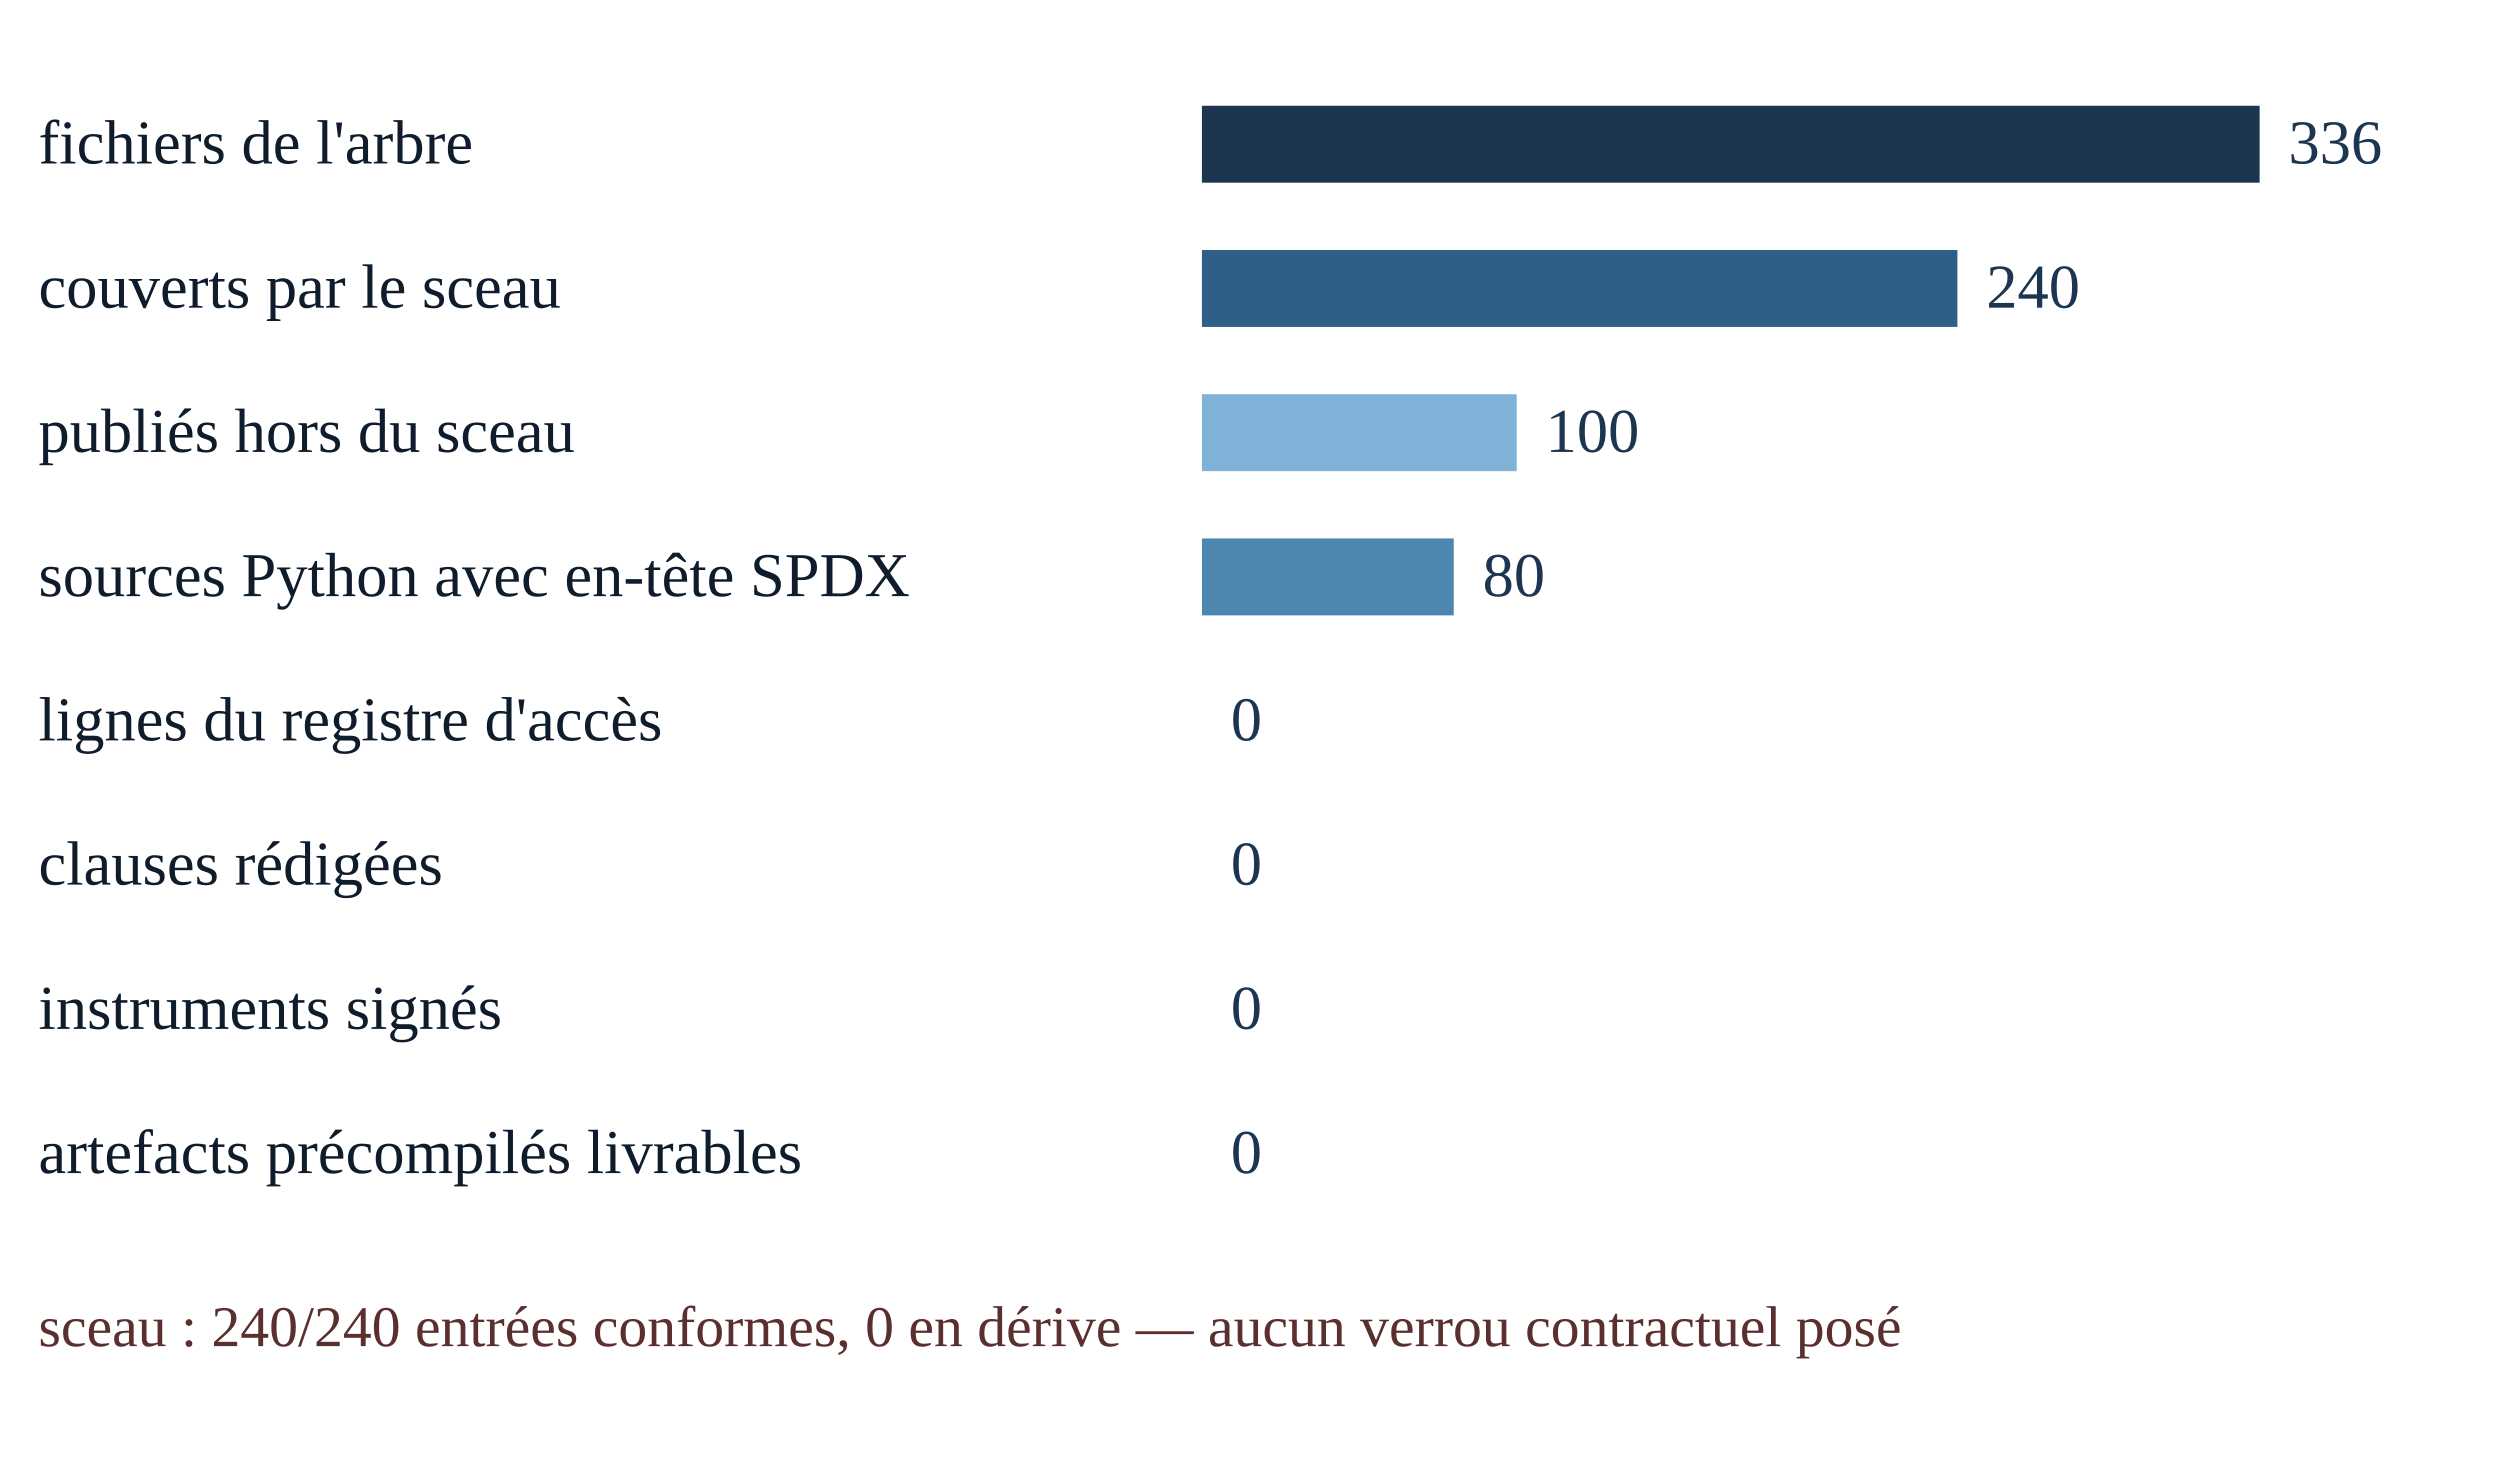
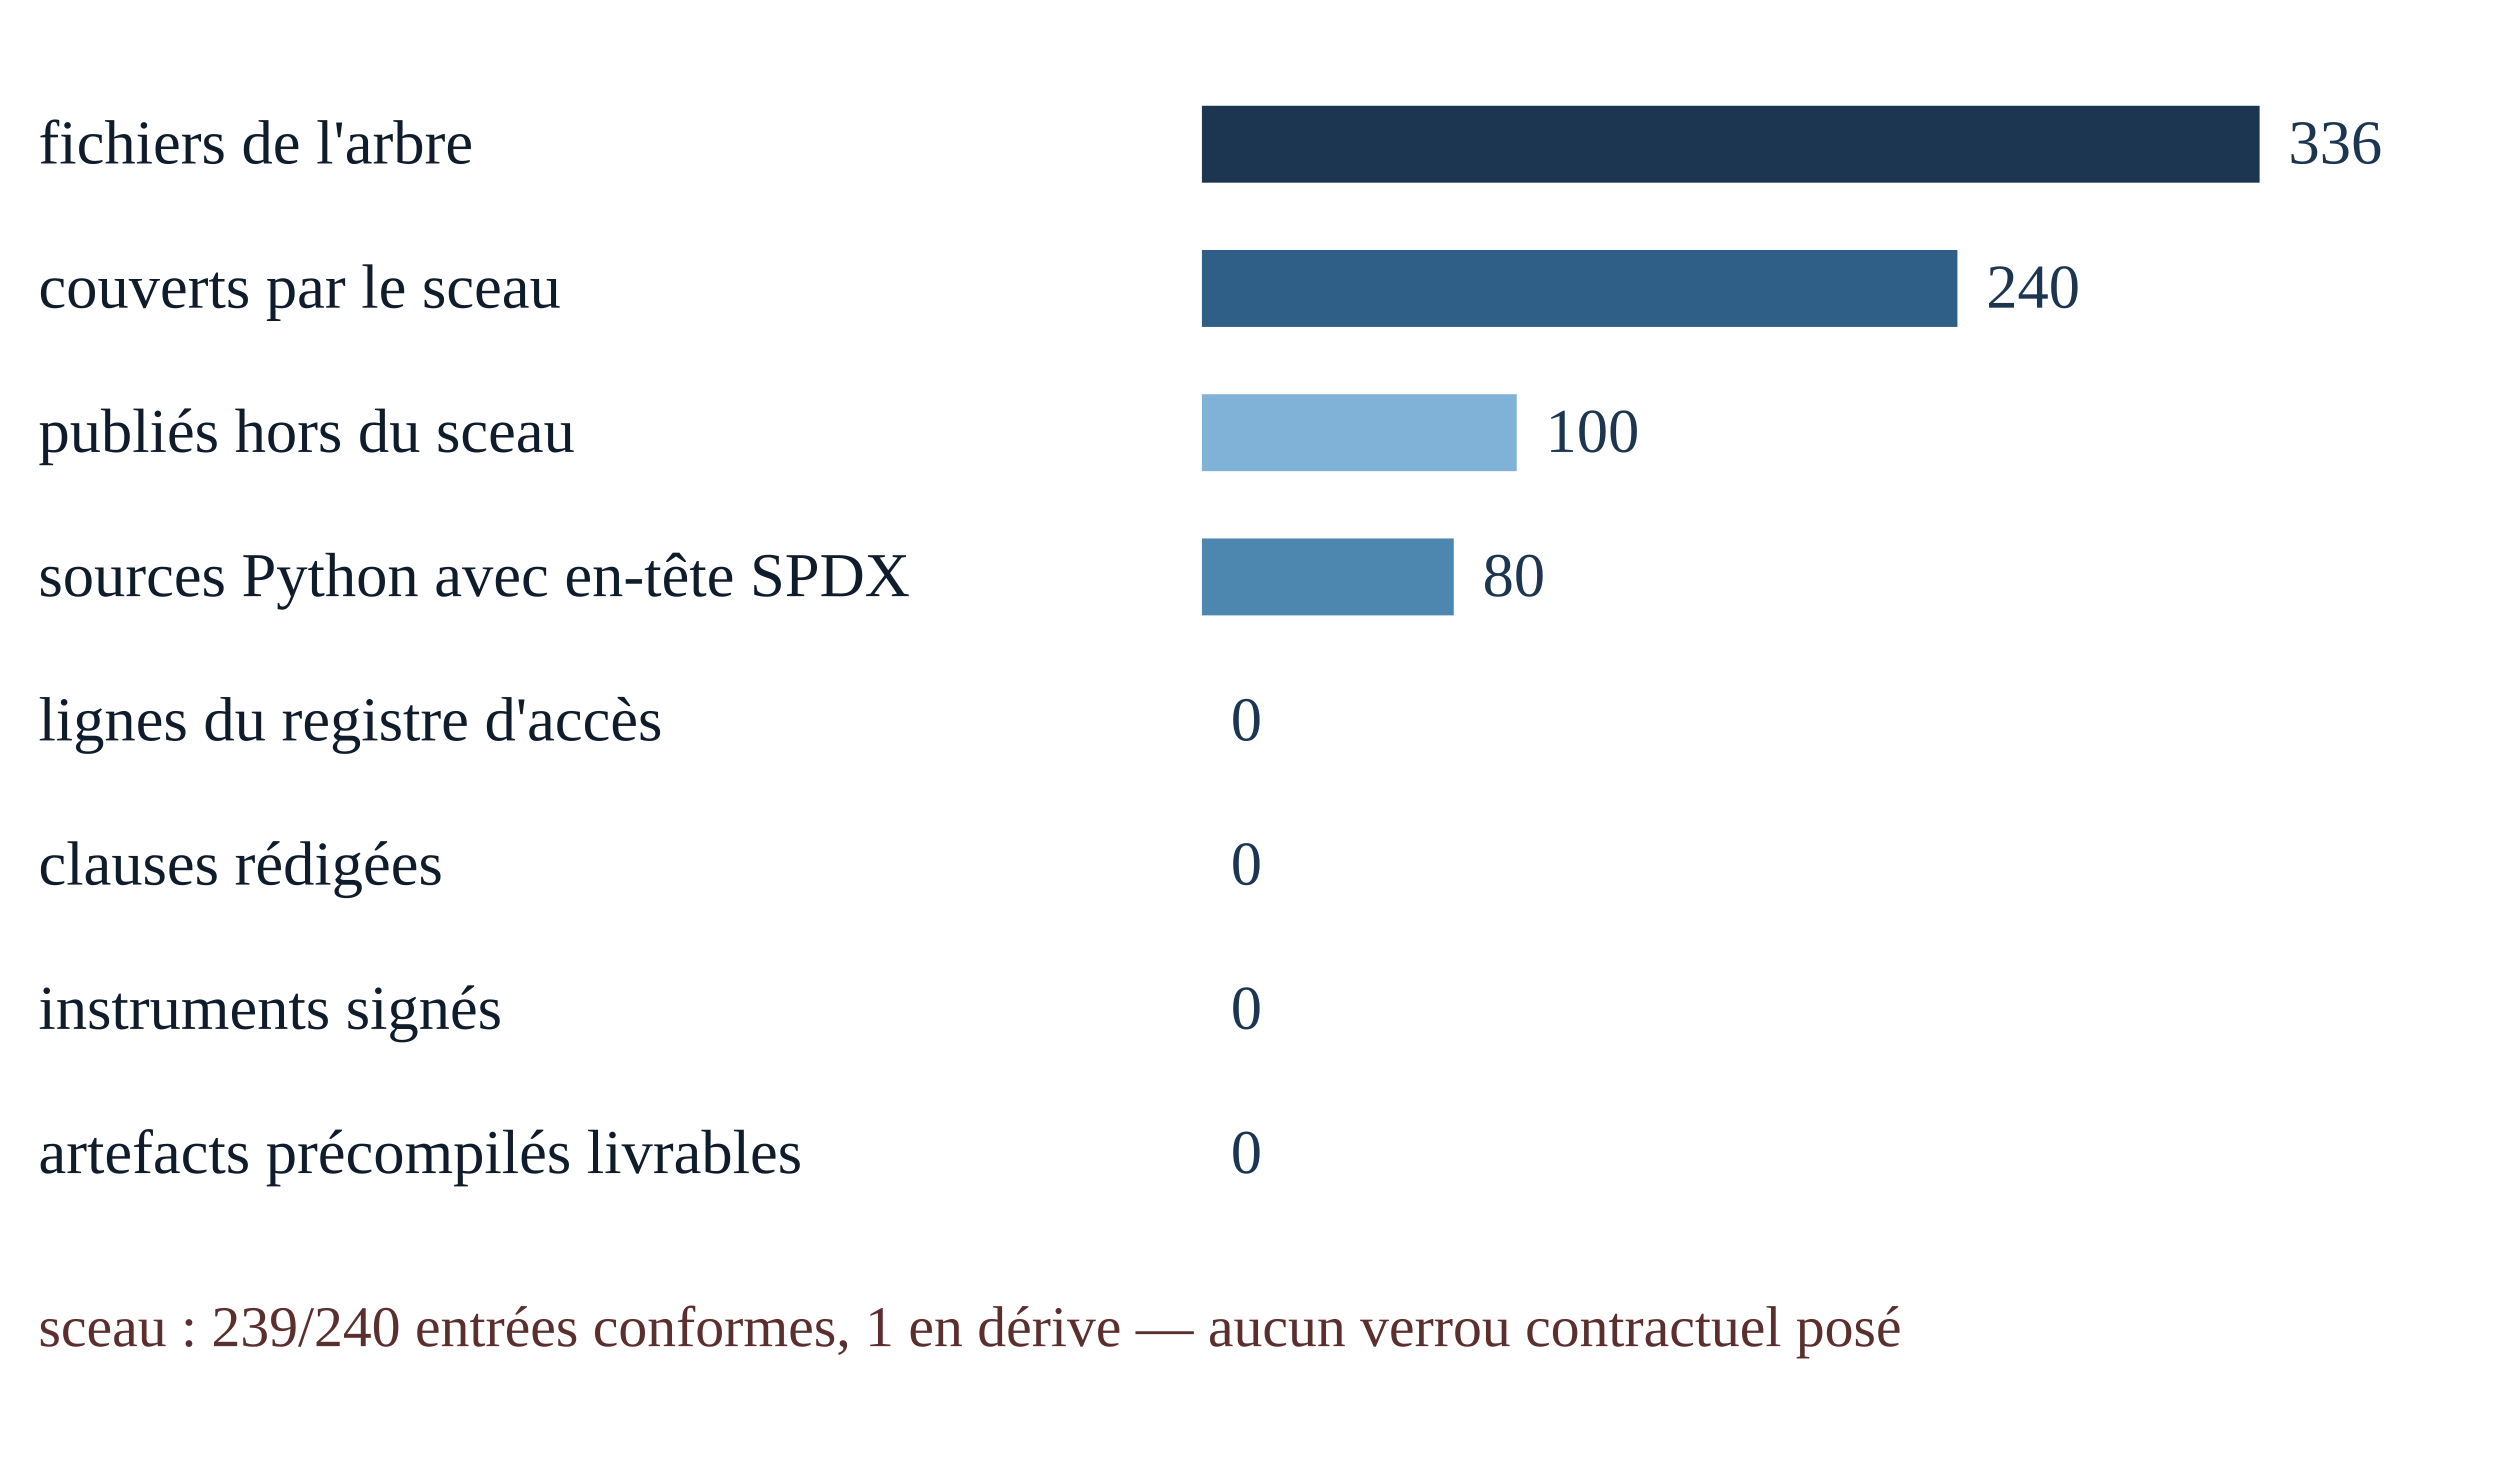
<svg xmlns="http://www.w3.org/2000/svg" width="520" height="306" viewBox="0 0 520 306">
  <rect x="250" y="22" width="220.00" height="16" fill="#1c3550" data-libelle="fichiers de l'arbre" data-valeur="336" />
  <text x="8" y="34" font-size="13" fill="#0f1c2b" xml:lang="fr">fichiers de l'arbre</text>
  <text x="476.00" y="34" font-size="13" fill="#1c3550">336</text>
  <rect x="250" y="52" width="157.14" height="16" fill="#2f5f86" data-libelle="couverts par le sceau" data-valeur="240" />
  <text x="8" y="64" font-size="13" fill="#0f1c2b" xml:lang="fr">couverts par le sceau</text>
  <text x="413.14" y="64" font-size="13" fill="#1c3550">240</text>
  <rect x="250" y="82" width="65.48" height="16" fill="#7fb2d6" data-libelle="publiés hors du sceau" data-valeur="100" />
  <text x="8" y="94" font-size="13" fill="#0f1c2b" xml:lang="fr">publiés hors du sceau</text>
  <text x="321.48" y="94" font-size="13" fill="#1c3550">100</text>
  <rect x="250" y="112" width="52.38" height="16" fill="#4d87b0" data-libelle="sources Python avec en-tête SPDX" data-valeur="80" />
  <text x="8" y="124" font-size="13" fill="#0f1c2b" xml:lang="fr">sources Python avec en-tête SPDX</text>
  <text x="308.38" y="124" font-size="13" fill="#1c3550">80</text>
  <rect x="250" y="142" width="0.00" height="16" fill="#0f1c2b" data-libelle="lignes du registre d'accès" data-valeur="0" />
  <text x="8" y="154" font-size="13" fill="#0f1c2b" xml:lang="fr">lignes du registre d'accès</text>
  <text x="256.00" y="154" font-size="13" fill="#1c3550">0</text>
  <rect x="250" y="172" width="0.00" height="16" fill="#b04d4d" data-libelle="clauses rédigées" data-valeur="0" />
  <text x="8" y="184" font-size="13" fill="#0f1c2b" xml:lang="fr">clauses rédigées</text>
  <text x="256.00" y="184" font-size="13" fill="#1c3550">0</text>
  <rect x="250" y="202" width="0.00" height="16" fill="#8a3b3b" data-libelle="instruments signés" data-valeur="0" />
  <text x="8" y="214" font-size="13" fill="#0f1c2b" xml:lang="fr">instruments signés</text>
  <text x="256.00" y="214" font-size="13" fill="#1c3550">0</text>
  <rect x="250" y="232" width="0.00" height="16" fill="#5c2f2f" data-libelle="artefacts précompilés livrables" data-valeur="0" />
  <text x="8" y="244" font-size="13" fill="#0f1c2b" xml:lang="fr">artefacts précompilés livrables</text>
  <text x="256.00" y="244" font-size="13" fill="#1c3550">0</text>
-   <text x="8" y="280" font-size="12" fill="#5c2f2f" xml:lang="fr">sceau : 240/240 entrées conformes, 0 en dérive — aucun verrou contractuel posé</text>
+   <text x="8" y="280" font-size="12" fill="#5c2f2f" xml:lang="fr">sceau : 239/240 entrées conformes, 1 en dérive — aucun verrou contractuel posé</text>
</svg>
